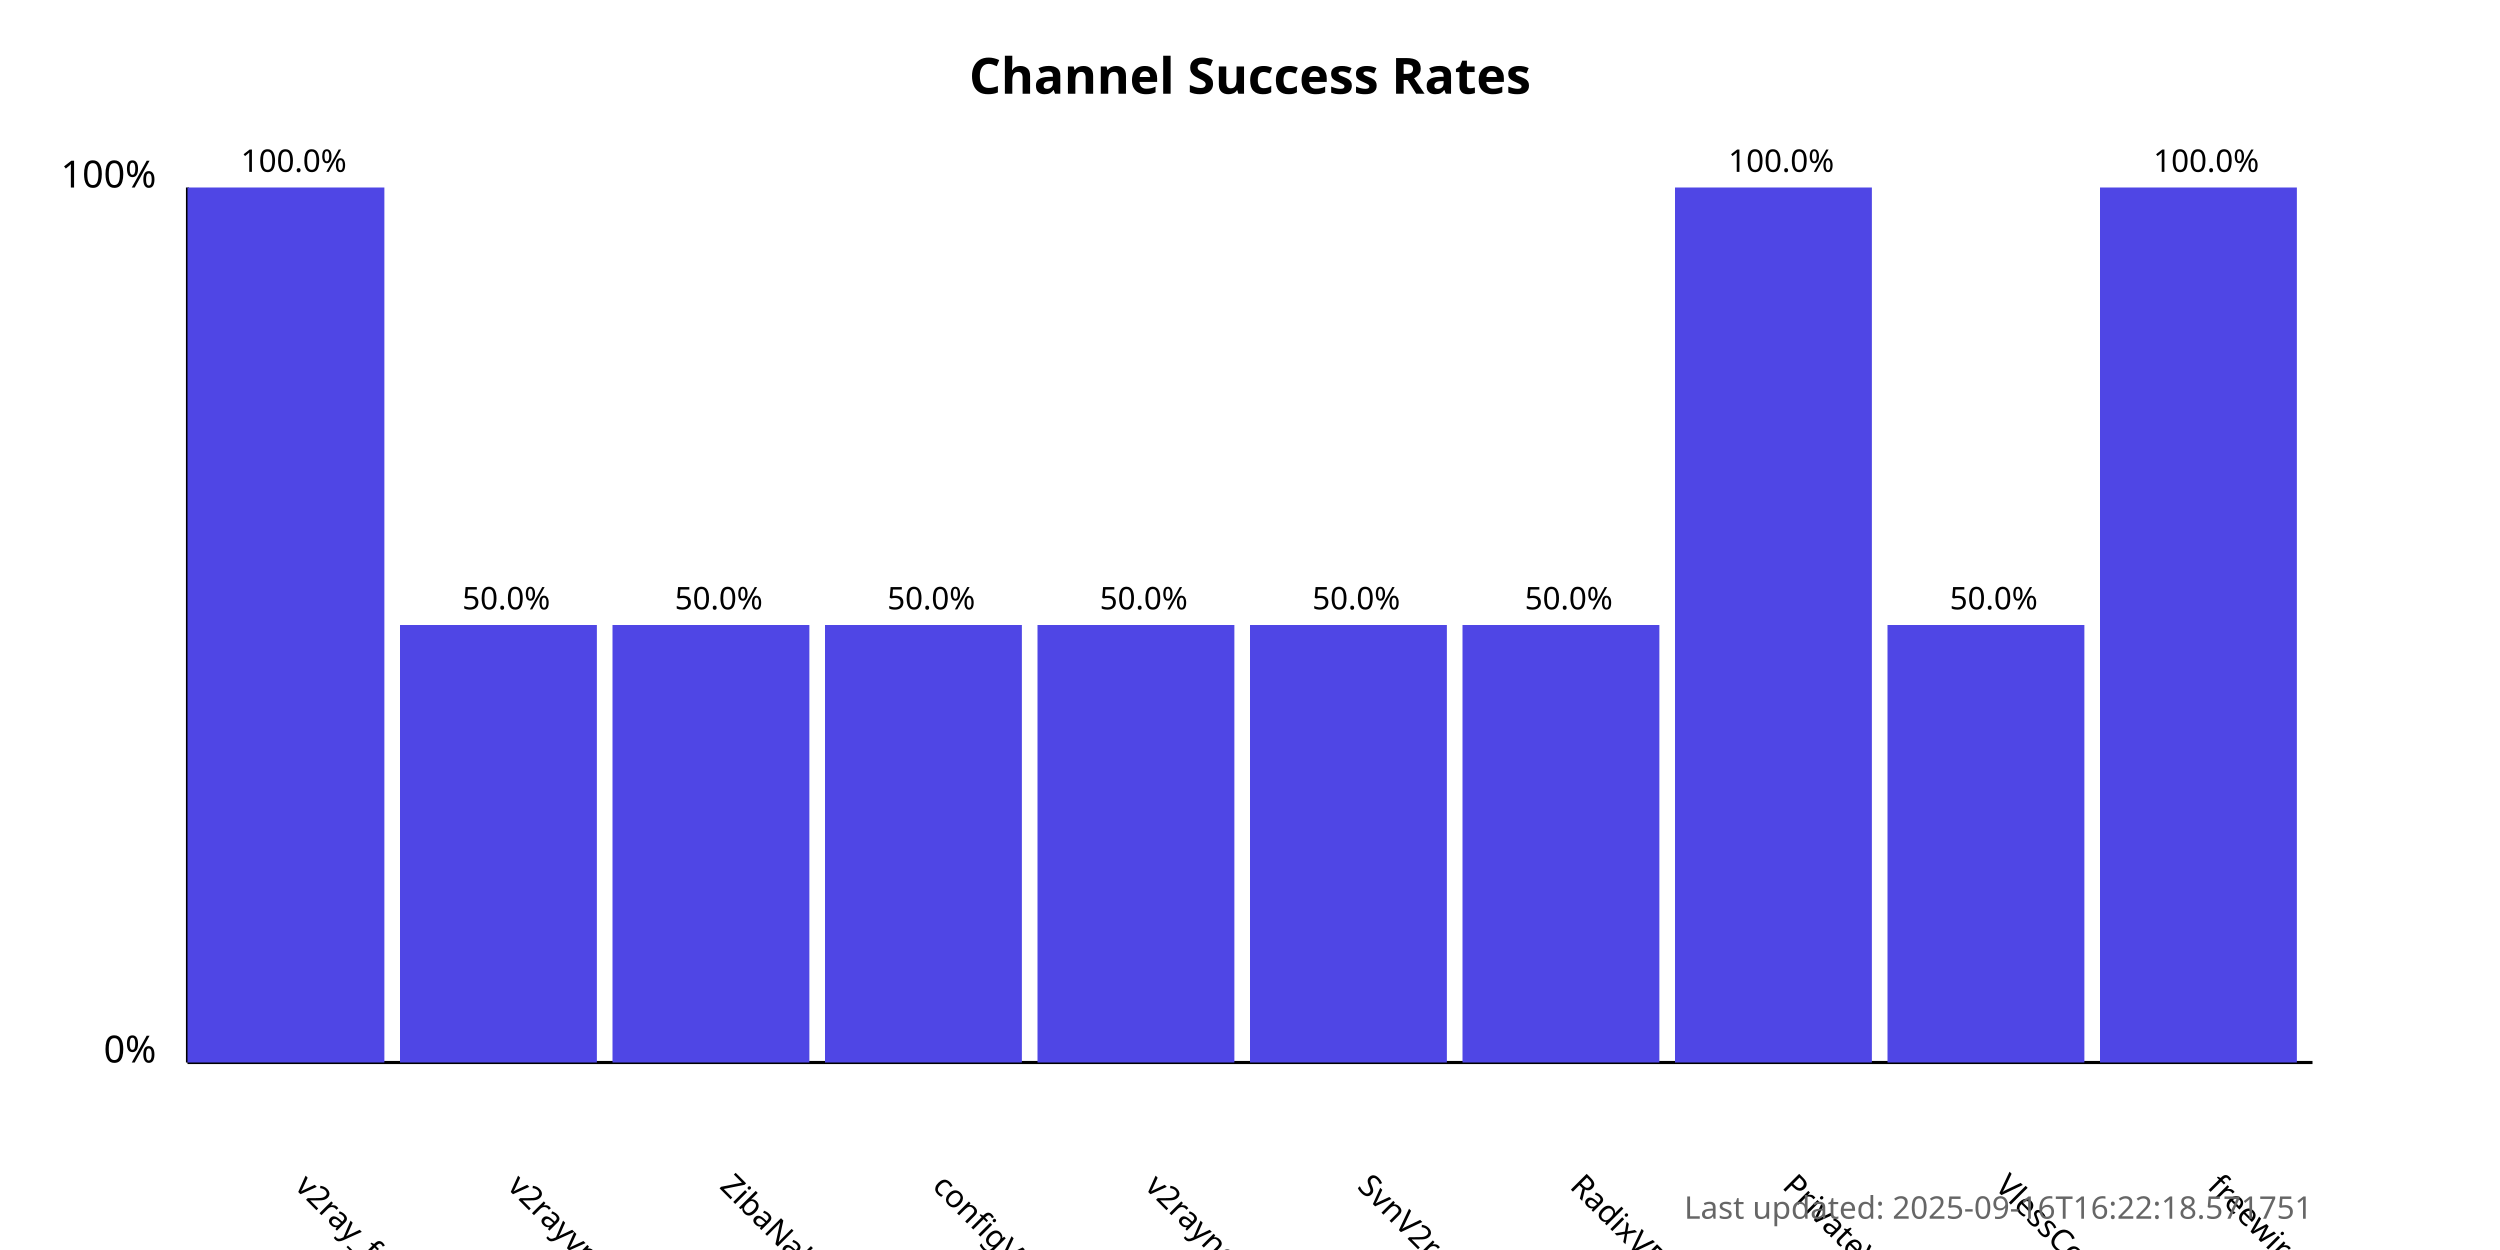
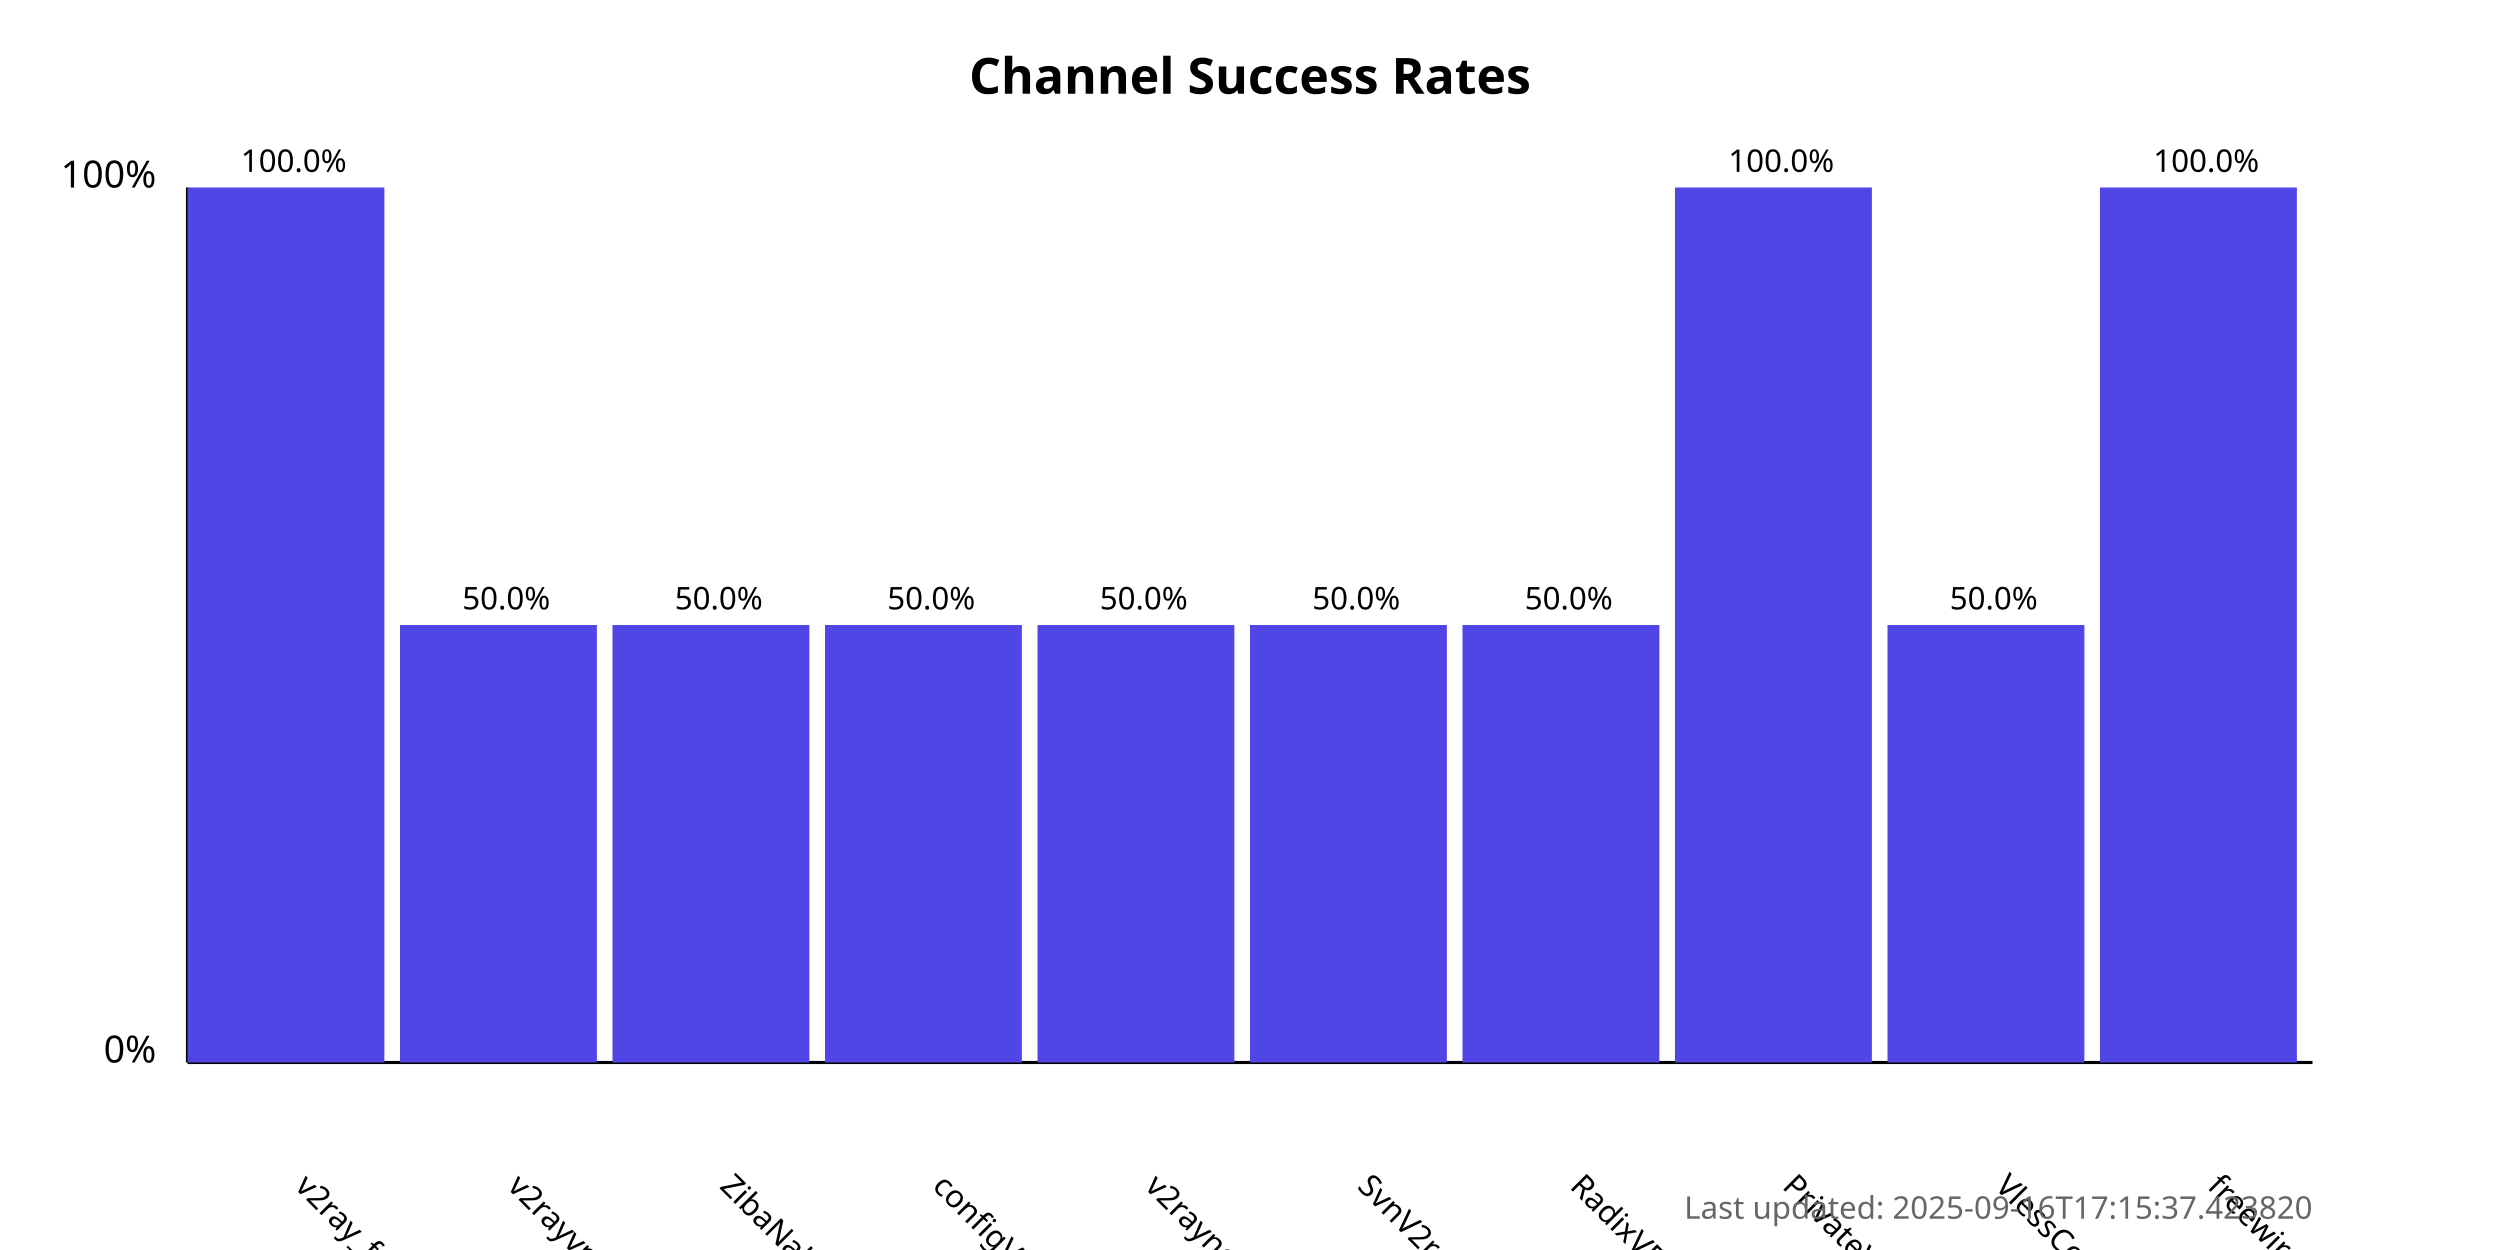
<svg xmlns="http://www.w3.org/2000/svg" width="800" height="400">
  <style>
            .chart-title { font: bold 16px sans-serif; }
            .axis-label { font: 12px sans-serif; }
            .tick-label { font: 10px sans-serif; }
            .bar { fill: #4f46e5; }
            .bar:hover { fill: #6366f1; }
            .timestamp { font: 10px sans-serif; fill: #666; }
        </style>
  <text x="400.0" y="30" text-anchor="middle" class="chart-title">
            Channel Success Rates
        </text>
  <line x1="60" y1="340" x2="60" y2="60" stroke="black" stroke-width="1" />
  <line x1="60" y1="340" x2="740" y2="340" stroke="black" stroke-width="1" />
  <text x="50" y="340" text-anchor="end" class="axis-label">0%</text>
  <text x="50" y="60" text-anchor="end" class="axis-label">100%</text>
  <g>
    <rect x="60" y="60.0" width="63.0" height="280.0" class="bar" />
    <text x="94.0" y="380" transform="rotate(45, 94.0, 380)" text-anchor="start" class="tick-label">
                v2ray_free_conf
            </text>
    <text x="94.0" y="55.0" text-anchor="middle" class="tick-label">
                100.0%
            </text>
  </g>
  <g>
    <rect x="128.0" y="200.0" width="63.0" height="140.0" class="bar" />
    <text x="162.0" y="380" transform="rotate(45, 162.0, 380)" text-anchor="start" class="tick-label">
                v2rayvpno
            </text>
    <text x="162.0" y="195.0" text-anchor="middle" class="tick-label">
                50.0%
            </text>
  </g>
  <g>
    <rect x="196.0" y="200.0" width="63.0" height="140.0" class="bar" />
    <text x="230.0" y="380" transform="rotate(45, 230.0, 380)" text-anchor="start" class="tick-label">
                ZibaNabz
            </text>
    <text x="230.0" y="195.0" text-anchor="middle" class="tick-label">
                50.0%
            </text>
  </g>
  <g>
    <rect x="264.0" y="200.0" width="63.0" height="140.0" class="bar" />
    <text x="298.0" y="380" transform="rotate(45, 298.0, 380)" text-anchor="start" class="tick-label">
                configV2rayForFree
            </text>
    <text x="298.0" y="195.0" text-anchor="middle" class="tick-label">
                50.0%
            </text>
  </g>
  <g>
    <rect x="332.0" y="200.0" width="63.0" height="140.0" class="bar" />
    <text x="366.0" y="380" transform="rotate(45, 366.0, 380)" text-anchor="start" class="tick-label">
                v2rayngvpn
            </text>
    <text x="366.0" y="195.0" text-anchor="middle" class="tick-label">
                50.0%
            </text>
  </g>
  <g>
    <rect x="400.0" y="200.0" width="63.0" height="140.0" class="bar" />
    <text x="434.0" y="380" transform="rotate(45, 434.0, 380)" text-anchor="start" class="tick-label">
                SvnV2ray
            </text>
    <text x="434.0" y="195.0" text-anchor="middle" class="tick-label">
                50.0%
            </text>
  </g>
  <g>
    <rect x="468.0" y="200.0" width="63.0" height="140.0" class="bar" />
    <text x="502.0" y="380" transform="rotate(45, 502.0, 380)" text-anchor="start" class="tick-label">
                RadixVPN
            </text>
    <text x="502.0" y="195.0" text-anchor="middle" class="tick-label">
                50.0%
            </text>
  </g>
  <g>
    <rect x="536.0" y="60.0" width="63.0" height="280.0" class="bar" />
    <text x="570.0" y="380" transform="rotate(45, 570.0, 380)" text-anchor="start" class="tick-label">
                PrivateVPNs
            </text>
    <text x="570.0" y="55.0" text-anchor="middle" class="tick-label">
                100.0%
            </text>
  </g>
  <g>
    <rect x="604.0" y="200.0" width="63.0" height="140.0" class="bar" />
    <text x="638.0" y="380" transform="rotate(45, 638.0, 380)" text-anchor="start" class="tick-label">
                VlessConfig
            </text>
    <text x="638.0" y="195.0" text-anchor="middle" class="tick-label">
                50.0%
            </text>
  </g>
  <g>
    <rect x="672.0" y="60.0" width="63.0" height="280.0" class="bar" />
    <text x="706.0" y="380" transform="rotate(45, 706.0, 380)" text-anchor="start" class="tick-label">
                freewireguard
            </text>
    <text x="706.0" y="55.0" text-anchor="middle" class="tick-label">
                100.0%
            </text>
  </g>
  <text x="740" y="390" text-anchor="end" class="timestamp">
-             Last updated: 2025-09-16T16:22:18.571751
+             Last updated: 2025-09-16T17:15:37.423820
        </text>
</svg>
